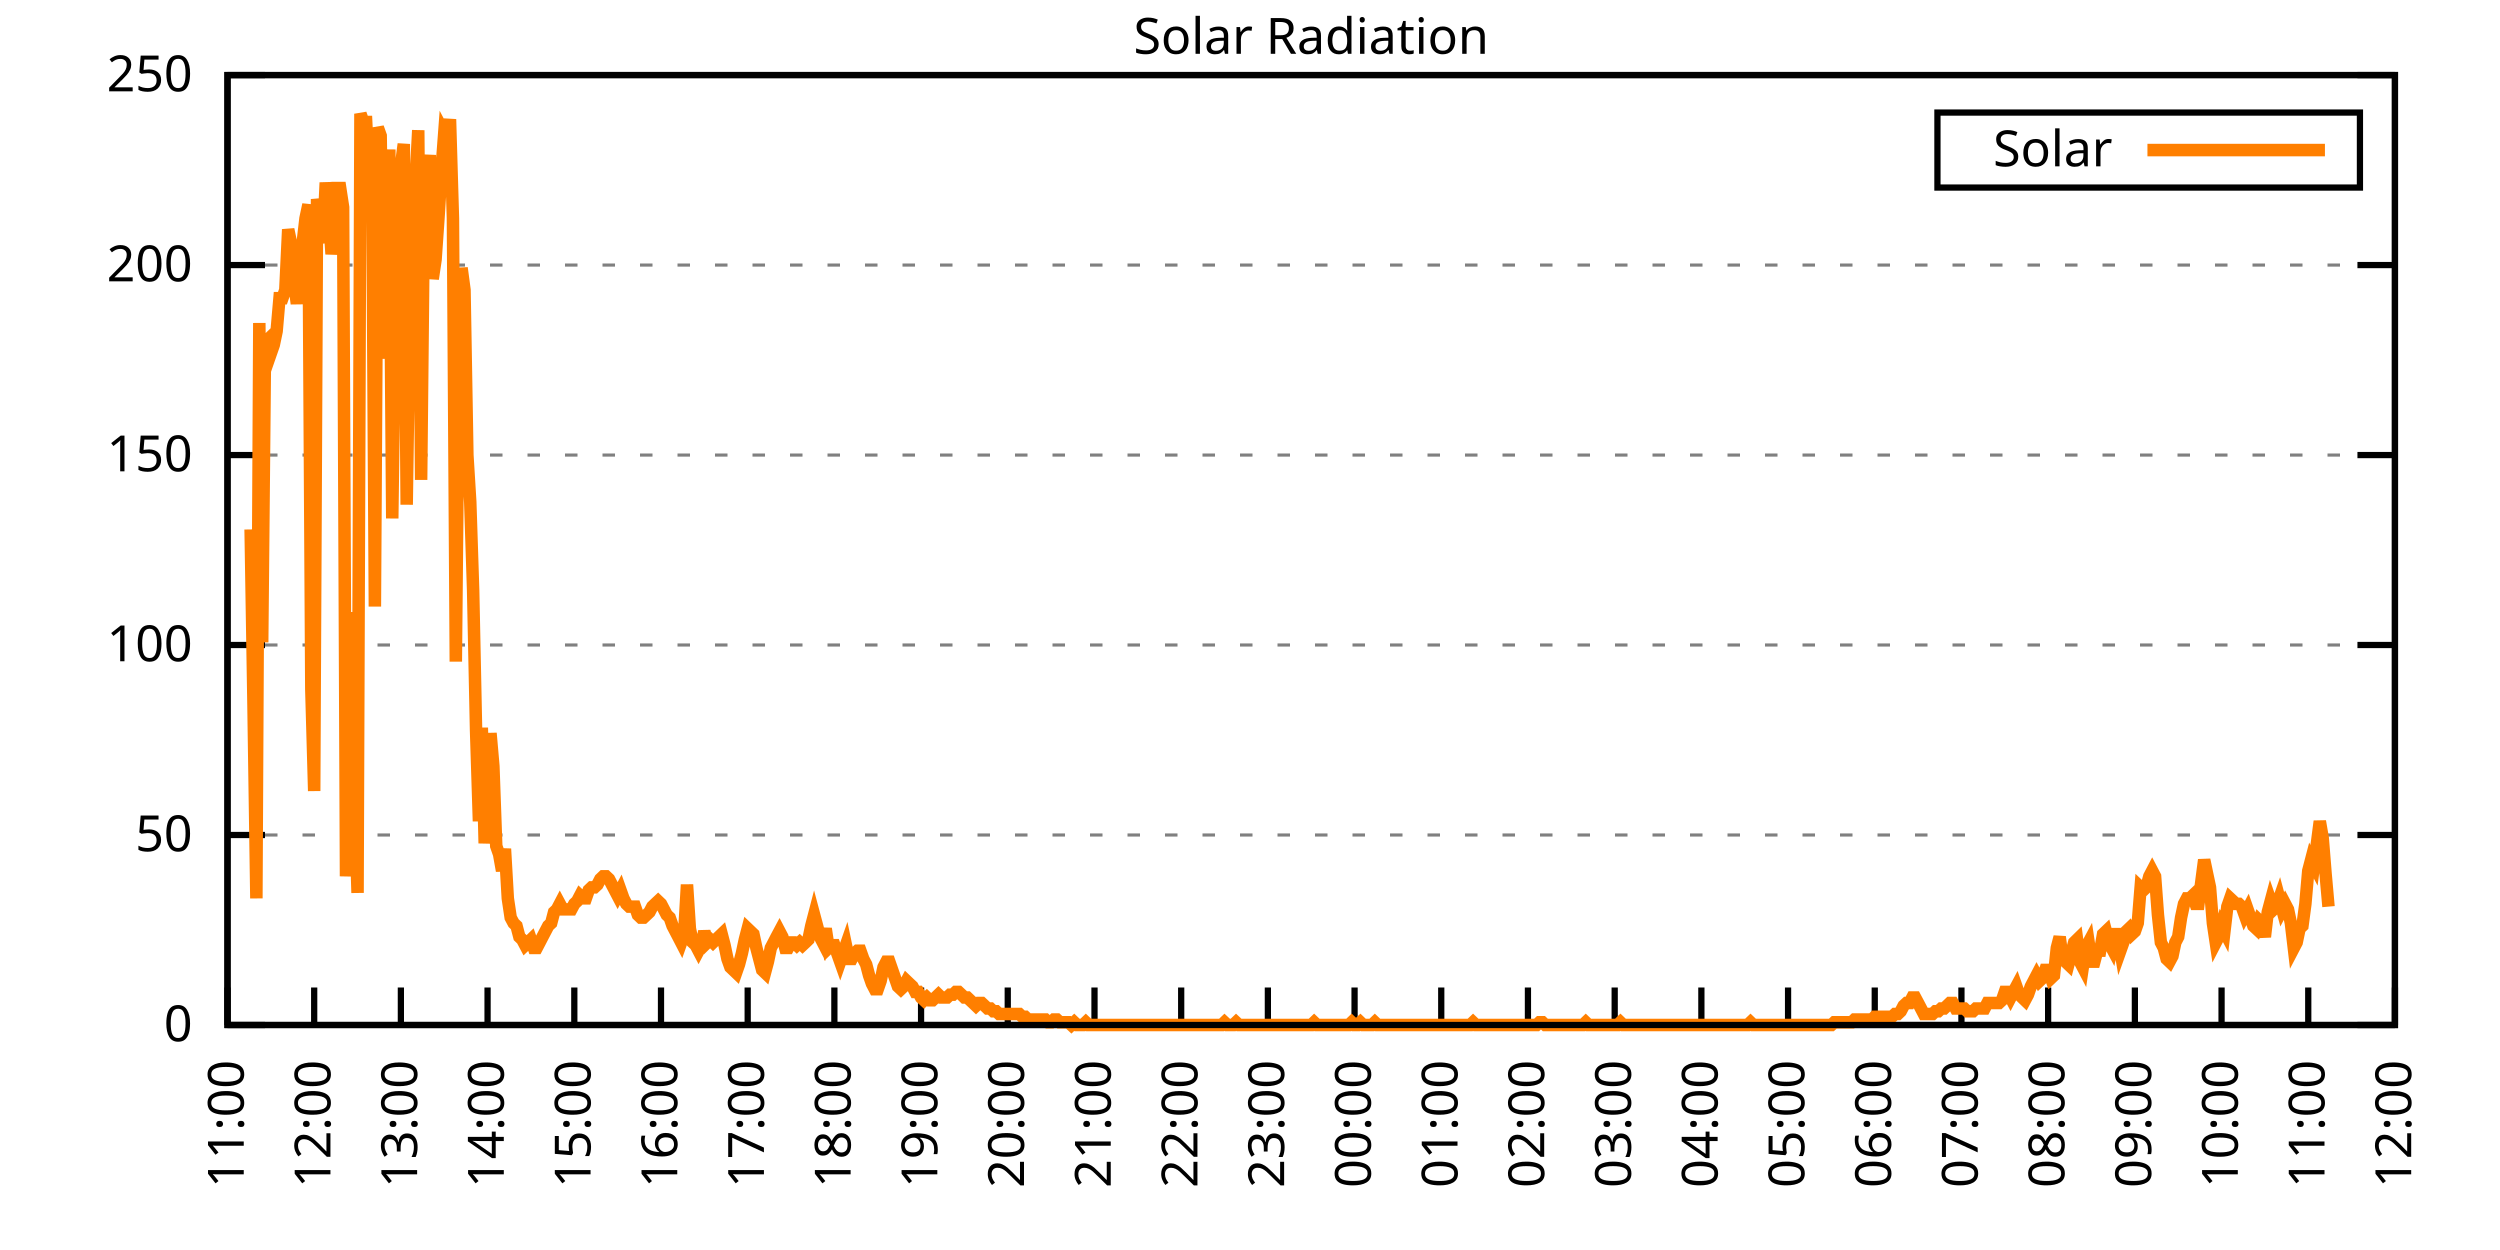
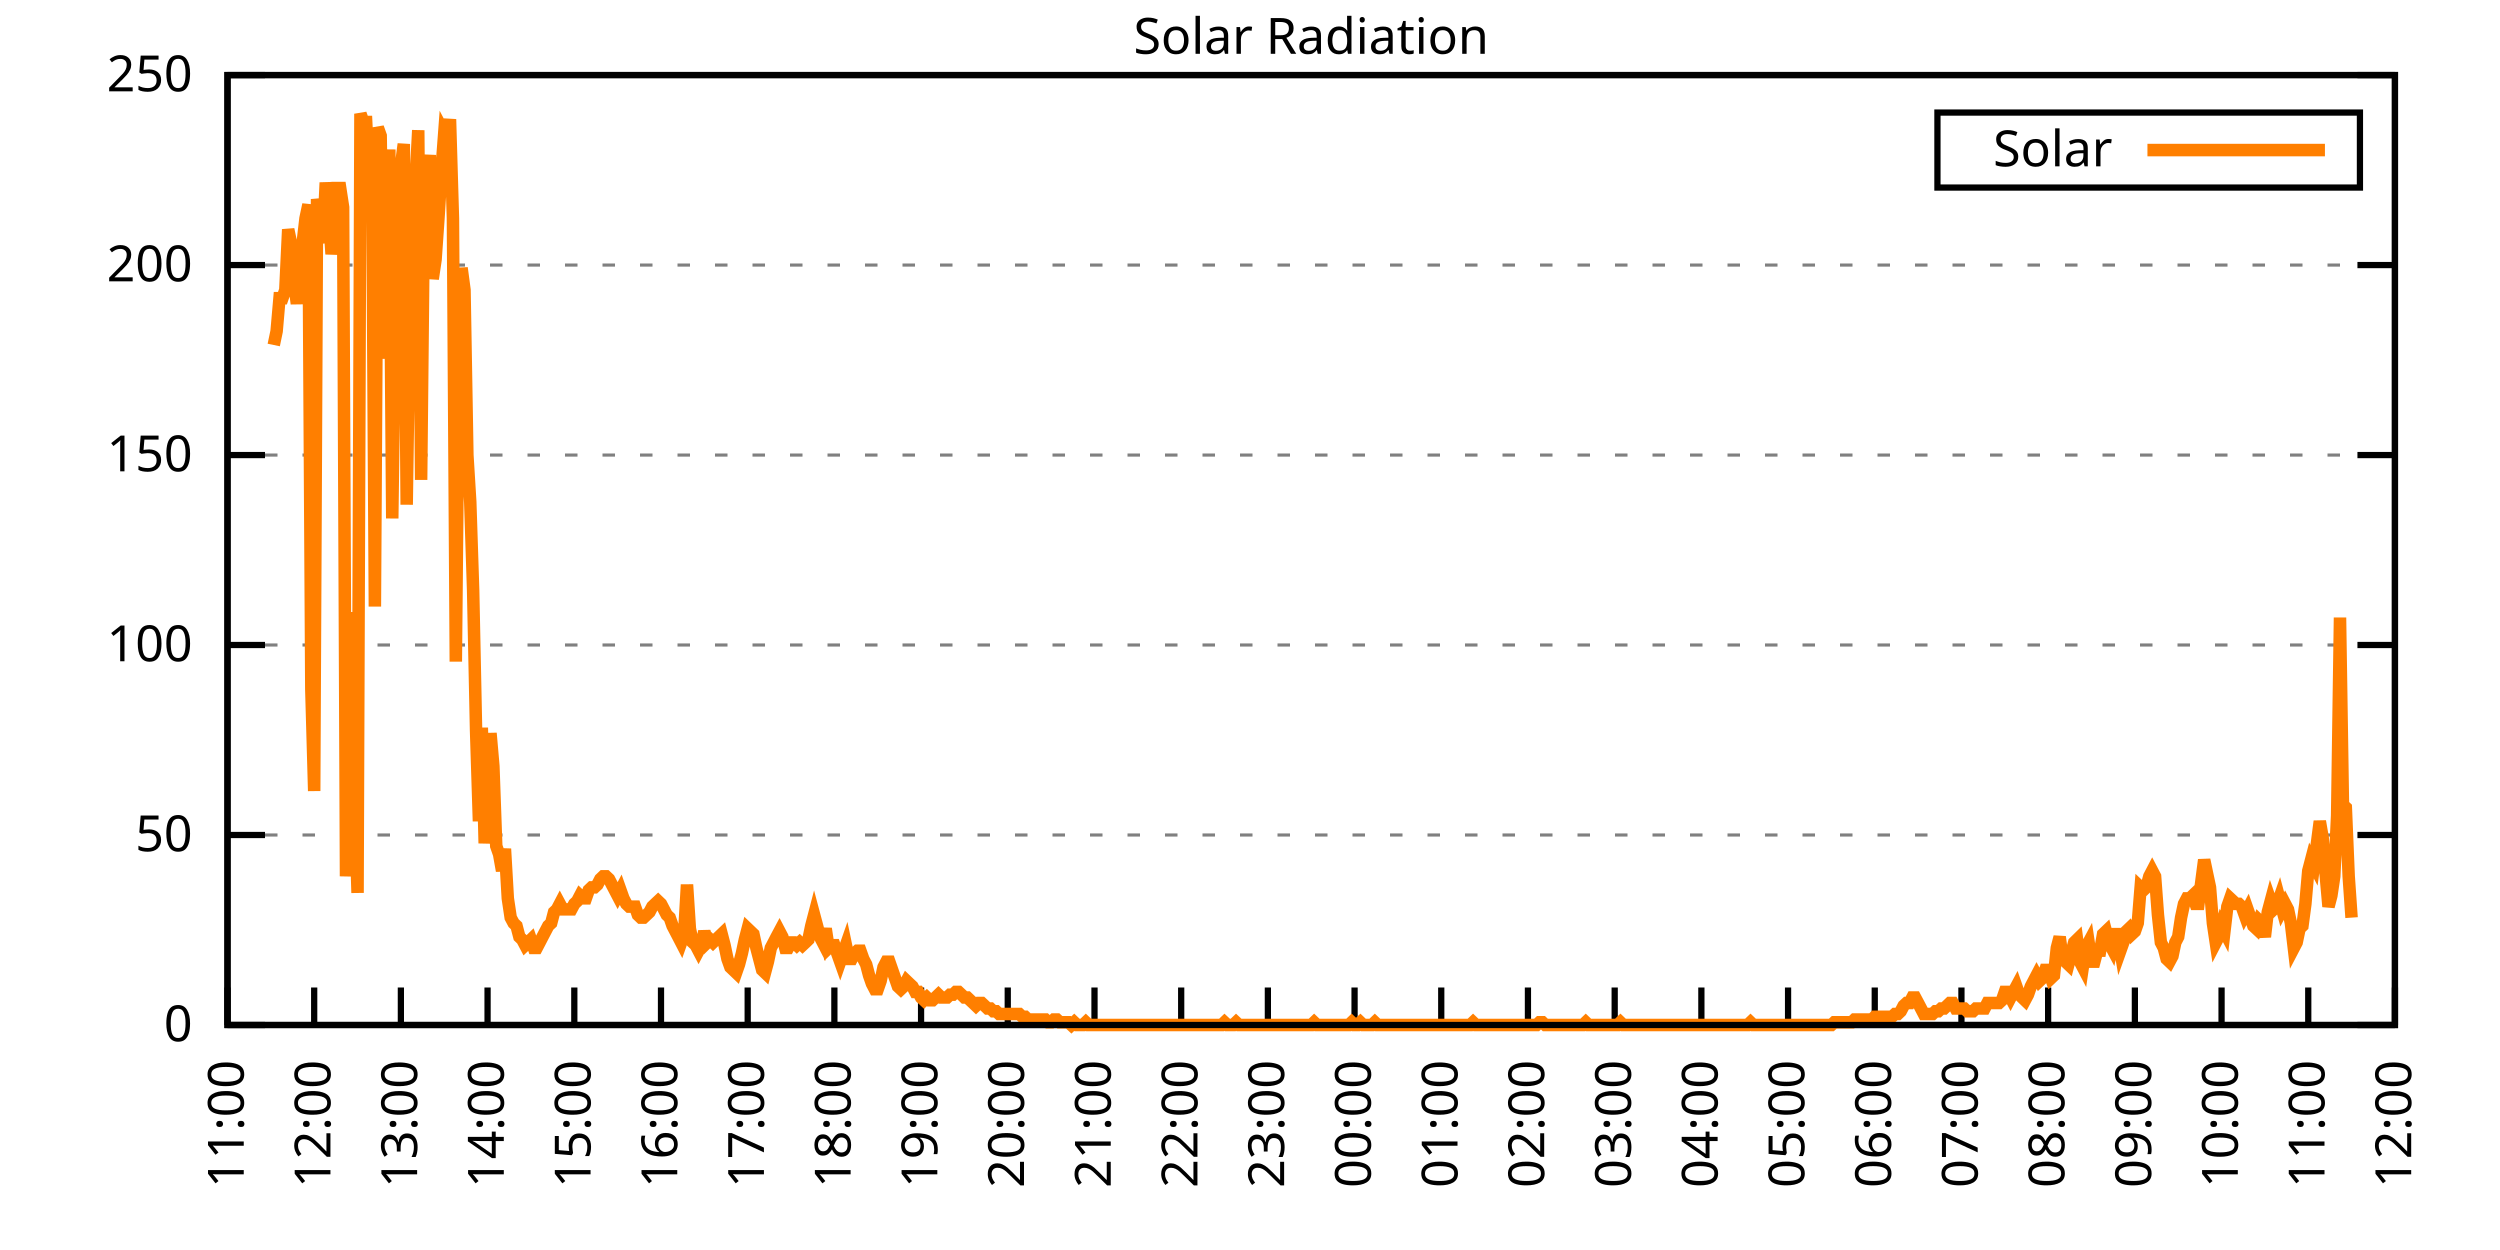
<svg xmlns="http://www.w3.org/2000/svg" xmlns:xlink="http://www.w3.org/1999/xlink" width="400" height="200" viewBox="0 0 400 200">
  <g id="gnuplot_canvas">
    <rect x="0" y="0" width="400" height="200" fill="none" />
    <defs>
      <circle id="gpDot" r="0.5" stroke-width="0.5" stroke="currentColor" />
      <path id="gpPt0" stroke-width="0.333" stroke="currentColor" d="M-1,0 h2 M0,-1 v2" />
      <path id="gpPt1" stroke-width="0.333" stroke="currentColor" d="M-1,-1 L1,1 M1,-1 L-1,1" />
      <path id="gpPt2" stroke-width="0.333" stroke="currentColor" d="M-1,0 L1,0 M0,-1 L0,1 M-1,-1 L1,1 M-1,1 L1,-1" />
      <rect id="gpPt3" stroke-width="0.333" stroke="currentColor" x="-1" y="-1" width="2" height="2" />
      <rect id="gpPt4" stroke-width="0.333" stroke="currentColor" fill="currentColor" x="-1" y="-1" width="2" height="2" />
      <circle id="gpPt5" stroke-width="0.333" stroke="currentColor" cx="0" cy="0" r="1" />
      <use xlink:href="#gpPt5" id="gpPt6" fill="currentColor" stroke="none" />
      <path id="gpPt7" stroke-width="0.333" stroke="currentColor" d="M0,-1.33 L-1.33,0.67 L1.33,0.67 z" />
      <use xlink:href="#gpPt7" id="gpPt8" fill="currentColor" stroke="none" />
      <use xlink:href="#gpPt7" id="gpPt9" stroke="currentColor" transform="rotate(180)" />
      <use xlink:href="#gpPt9" id="gpPt10" fill="currentColor" stroke="none" />
      <use xlink:href="#gpPt3" id="gpPt11" stroke="currentColor" transform="rotate(45)" />
      <use xlink:href="#gpPt11" id="gpPt12" fill="currentColor" stroke="none" />
      <path id="gpPt13" stroke-width="0.333" stroke="currentColor" d="M0,1.330 L1.265,0.411 L0.782,-1.067 L-0.782,-1.076 L-1.265,0.411 z" />
      <use xlink:href="#gpPt13" id="gpPt14" fill="currentColor" stroke="none" />
      <filter id="textbox" filterUnits="objectBoundingBox" x="0" y="0" height="1" width="1">
        <feFlood flood-color="white" flood-opacity="1" result="bgnd" />
        <feComposite in="SourceGraphic" in2="bgnd" operator="atop" />
      </filter>
      <filter id="greybox" filterUnits="objectBoundingBox" x="0" y="0" height="1" width="1">
        <feFlood flood-color="lightgrey" flood-opacity="1" result="grey" />
        <feComposite in="SourceGraphic" in2="grey" operator="atop" />
      </filter>
    </defs>
    <g fill="none" color="white" stroke="currentColor" stroke-width="1.00" stroke-linecap="butt" stroke-linejoin="miter">
</g>
    <g fill="none" color="black" stroke="currentColor" stroke-width="1.00" stroke-linecap="butt" stroke-linejoin="miter">
      <g stroke="none" shape-rendering="crispEdges">
        <polygon fill="rgb(255, 255, 255)" points="36.40,164.00 383.18,164.00 383.18,12.02 36.40,12.02 " />
      </g>
    </g>
    <g fill="none" color="black" stroke="currentColor" stroke-width="1.00" stroke-linecap="butt" stroke-linejoin="miter">
</g>
    <g fill="none" color="black" stroke="black" stroke-width="0.50" stroke-linecap="butt" stroke-linejoin="miter">
</g>
    <g fill="none" color="gray" stroke="currentColor" stroke-width="0.50" stroke-linecap="butt" stroke-linejoin="miter">
      <path stroke="gray" stroke-dasharray="2,4" class="gridline" d="M36.40,164.00 L383.19,164.00  " />
    </g>
    <g fill="none" color="gray" stroke="gray" stroke-width="1.00" stroke-linecap="butt" stroke-linejoin="miter">
</g>
    <g fill="none" color="black" stroke="currentColor" stroke-width="1.00" stroke-linecap="butt" stroke-linejoin="miter">
      <path stroke="black" d="M36.40,164.00 L42.40,164.00 M383.19,164.00 L377.19,164.00  " />
      <g transform="translate(30.80,166.60)" stroke="none" fill="black" font-family="Sans" font-size="8.00" text-anchor="end">
        <text>
          <tspan font-family="Sans"> 0</tspan>
        </text>
      </g>
    </g>
    <g fill="none" color="black" stroke="currentColor" stroke-width="1.00" stroke-linecap="butt" stroke-linejoin="miter">
</g>
    <g fill="none" color="black" stroke="black" stroke-width="0.50" stroke-linecap="butt" stroke-linejoin="miter">
</g>
    <g fill="none" color="gray" stroke="currentColor" stroke-width="0.50" stroke-linecap="butt" stroke-linejoin="miter">
      <path stroke="gray" stroke-dasharray="2,4" class="gridline" d="M36.40,133.60 L383.19,133.60  " />
    </g>
    <g fill="none" color="gray" stroke="gray" stroke-width="1.00" stroke-linecap="butt" stroke-linejoin="miter">
</g>
    <g fill="none" color="black" stroke="currentColor" stroke-width="1.00" stroke-linecap="butt" stroke-linejoin="miter">
      <path stroke="black" d="M36.40,133.60 L42.40,133.60 M383.19,133.60 L377.19,133.60  " />
      <g transform="translate(30.80,136.20)" stroke="none" fill="black" font-family="Sans" font-size="8.00" text-anchor="end">
        <text>
          <tspan font-family="Sans"> 50</tspan>
        </text>
      </g>
    </g>
    <g fill="none" color="black" stroke="currentColor" stroke-width="1.00" stroke-linecap="butt" stroke-linejoin="miter">
</g>
    <g fill="none" color="black" stroke="black" stroke-width="0.50" stroke-linecap="butt" stroke-linejoin="miter">
</g>
    <g fill="none" color="gray" stroke="currentColor" stroke-width="0.50" stroke-linecap="butt" stroke-linejoin="miter">
      <path stroke="gray" stroke-dasharray="2,4" class="gridline" d="M36.40,103.20 L383.19,103.20  " />
    </g>
    <g fill="none" color="gray" stroke="gray" stroke-width="1.00" stroke-linecap="butt" stroke-linejoin="miter">
</g>
    <g fill="none" color="black" stroke="currentColor" stroke-width="1.00" stroke-linecap="butt" stroke-linejoin="miter">
      <path stroke="black" d="M36.40,103.20 L42.40,103.20 M383.19,103.20 L377.19,103.20  " />
      <g transform="translate(30.80,105.80)" stroke="none" fill="black" font-family="Sans" font-size="8.00" text-anchor="end">
        <text>
          <tspan font-family="Sans"> 100</tspan>
        </text>
      </g>
    </g>
    <g fill="none" color="black" stroke="currentColor" stroke-width="1.00" stroke-linecap="butt" stroke-linejoin="miter">
</g>
    <g fill="none" color="black" stroke="black" stroke-width="0.50" stroke-linecap="butt" stroke-linejoin="miter">
</g>
    <g fill="none" color="gray" stroke="currentColor" stroke-width="0.50" stroke-linecap="butt" stroke-linejoin="miter">
      <path stroke="gray" stroke-dasharray="2,4" class="gridline" d="M36.40,72.81 L383.19,72.81  " />
    </g>
    <g fill="none" color="gray" stroke="gray" stroke-width="1.00" stroke-linecap="butt" stroke-linejoin="miter">
</g>
    <g fill="none" color="black" stroke="currentColor" stroke-width="1.00" stroke-linecap="butt" stroke-linejoin="miter">
      <path stroke="black" d="M36.40,72.81 L42.40,72.81 M383.19,72.81 L377.19,72.81  " />
      <g transform="translate(30.80,75.41)" stroke="none" fill="black" font-family="Sans" font-size="8.00" text-anchor="end">
        <text>
          <tspan font-family="Sans"> 150</tspan>
        </text>
      </g>
    </g>
    <g fill="none" color="black" stroke="currentColor" stroke-width="1.00" stroke-linecap="butt" stroke-linejoin="miter">
</g>
    <g fill="none" color="black" stroke="black" stroke-width="0.50" stroke-linecap="butt" stroke-linejoin="miter">
</g>
    <g fill="none" color="gray" stroke="currentColor" stroke-width="0.50" stroke-linecap="butt" stroke-linejoin="miter">
      <path stroke="gray" stroke-dasharray="2,4" class="gridline" d="M36.40,42.41 L383.19,42.41  " />
    </g>
    <g fill="none" color="gray" stroke="gray" stroke-width="1.00" stroke-linecap="butt" stroke-linejoin="miter">
</g>
    <g fill="none" color="black" stroke="currentColor" stroke-width="1.00" stroke-linecap="butt" stroke-linejoin="miter">
      <path stroke="black" d="M36.40,42.41 L42.40,42.41 M383.19,42.41 L377.19,42.41  " />
      <g transform="translate(30.80,45.01)" stroke="none" fill="black" font-family="Sans" font-size="8.00" text-anchor="end">
        <text>
          <tspan font-family="Sans"> 200</tspan>
        </text>
      </g>
    </g>
    <g fill="none" color="black" stroke="currentColor" stroke-width="1.00" stroke-linecap="butt" stroke-linejoin="miter">
</g>
    <g fill="none" color="black" stroke="black" stroke-width="0.50" stroke-linecap="butt" stroke-linejoin="miter">
</g>
    <g fill="none" color="gray" stroke="currentColor" stroke-width="0.50" stroke-linecap="butt" stroke-linejoin="miter">
      <path stroke="gray" stroke-dasharray="2,4" class="gridline" d="M36.40,12.01 L383.19,12.01  " />
    </g>
    <g fill="none" color="gray" stroke="gray" stroke-width="1.00" stroke-linecap="butt" stroke-linejoin="miter">
</g>
    <g fill="none" color="black" stroke="currentColor" stroke-width="1.00" stroke-linecap="butt" stroke-linejoin="miter">
      <path stroke="black" d="M36.40,12.01 L42.40,12.01 M383.19,12.01 L377.19,12.01  " />
      <g transform="translate(30.80,14.61)" stroke="none" fill="black" font-family="Sans" font-size="8.00" text-anchor="end">
        <text>
          <tspan font-family="Sans"> 250</tspan>
        </text>
      </g>
    </g>
    <g fill="none" color="black" stroke="currentColor" stroke-width="1.00" stroke-linecap="butt" stroke-linejoin="miter">
      <path stroke="black" d="M36.40,164.00 L36.40,158.00  " />
      <g transform="translate(39.00,169.60) rotate(270.00)" stroke="none" fill="black" font-family="Sans" font-size="8.00" text-anchor="end">
        <text>
          <tspan font-family="Sans">11:00</tspan>
        </text>
      </g>
    </g>
    <g fill="none" color="black" stroke="currentColor" stroke-width="1.00" stroke-linecap="butt" stroke-linejoin="miter">
      <path stroke="black" d="M50.27,164.00 L50.27,158.00  " />
      <g transform="translate(52.87,169.60) rotate(270.00)" stroke="none" fill="black" font-family="Sans" font-size="8.00" text-anchor="end">
        <text>
          <tspan font-family="Sans">12:00</tspan>
        </text>
      </g>
    </g>
    <g fill="none" color="black" stroke="currentColor" stroke-width="1.00" stroke-linecap="butt" stroke-linejoin="miter">
      <path stroke="black" d="M64.14,164.00 L64.14,158.00  " />
      <g transform="translate(66.74,169.60) rotate(270.00)" stroke="none" fill="black" font-family="Sans" font-size="8.00" text-anchor="end">
        <text>
          <tspan font-family="Sans">13:00</tspan>
        </text>
      </g>
    </g>
    <g fill="none" color="black" stroke="currentColor" stroke-width="1.00" stroke-linecap="butt" stroke-linejoin="miter">
      <path stroke="black" d="M78.01,164.00 L78.01,158.00  " />
      <g transform="translate(80.61,169.60) rotate(270.00)" stroke="none" fill="black" font-family="Sans" font-size="8.00" text-anchor="end">
        <text>
          <tspan font-family="Sans">14:00</tspan>
        </text>
      </g>
    </g>
    <g fill="none" color="black" stroke="currentColor" stroke-width="1.00" stroke-linecap="butt" stroke-linejoin="miter">
      <path stroke="black" d="M91.89,164.00 L91.89,158.00  " />
      <g transform="translate(94.49,169.60) rotate(270.00)" stroke="none" fill="black" font-family="Sans" font-size="8.00" text-anchor="end">
        <text>
          <tspan font-family="Sans">15:00</tspan>
        </text>
      </g>
    </g>
    <g fill="none" color="black" stroke="currentColor" stroke-width="1.00" stroke-linecap="butt" stroke-linejoin="miter">
      <path stroke="black" d="M105.76,164.00 L105.76,158.00  " />
      <g transform="translate(108.36,169.60) rotate(270.00)" stroke="none" fill="black" font-family="Sans" font-size="8.00" text-anchor="end">
        <text>
          <tspan font-family="Sans">16:00</tspan>
        </text>
      </g>
    </g>
    <g fill="none" color="black" stroke="currentColor" stroke-width="1.00" stroke-linecap="butt" stroke-linejoin="miter">
      <path stroke="black" d="M119.63,164.00 L119.63,158.00  " />
      <g transform="translate(122.23,169.60) rotate(270.00)" stroke="none" fill="black" font-family="Sans" font-size="8.00" text-anchor="end">
        <text>
          <tspan font-family="Sans">17:00</tspan>
        </text>
      </g>
    </g>
    <g fill="none" color="black" stroke="currentColor" stroke-width="1.00" stroke-linecap="butt" stroke-linejoin="miter">
      <path stroke="black" d="M133.50,164.00 L133.50,158.00  " />
      <g transform="translate(136.10,169.60) rotate(270.00)" stroke="none" fill="black" font-family="Sans" font-size="8.00" text-anchor="end">
        <text>
          <tspan font-family="Sans">18:00</tspan>
        </text>
      </g>
    </g>
    <g fill="none" color="black" stroke="currentColor" stroke-width="1.00" stroke-linecap="butt" stroke-linejoin="miter">
      <path stroke="black" d="M147.37,164.00 L147.37,158.00  " />
      <g transform="translate(149.97,169.60) rotate(270.00)" stroke="none" fill="black" font-family="Sans" font-size="8.00" text-anchor="end">
        <text>
          <tspan font-family="Sans">19:00</tspan>
        </text>
      </g>
    </g>
    <g fill="none" color="black" stroke="currentColor" stroke-width="1.00" stroke-linecap="butt" stroke-linejoin="miter">
      <path stroke="black" d="M161.24,164.00 L161.24,158.00  " />
      <g transform="translate(163.84,169.60) rotate(270.00)" stroke="none" fill="black" font-family="Sans" font-size="8.00" text-anchor="end">
        <text>
          <tspan font-family="Sans">20:00</tspan>
        </text>
      </g>
    </g>
    <g fill="none" color="black" stroke="currentColor" stroke-width="1.00" stroke-linecap="butt" stroke-linejoin="miter">
      <path stroke="black" d="M175.12,164.00 L175.12,158.00  " />
      <g transform="translate(177.72,169.60) rotate(270.00)" stroke="none" fill="black" font-family="Sans" font-size="8.00" text-anchor="end">
        <text>
          <tspan font-family="Sans">21:00</tspan>
        </text>
      </g>
    </g>
    <g fill="none" color="black" stroke="currentColor" stroke-width="1.00" stroke-linecap="butt" stroke-linejoin="miter">
      <path stroke="black" d="M188.99,164.00 L188.99,158.00  " />
      <g transform="translate(191.59,169.60) rotate(270.00)" stroke="none" fill="black" font-family="Sans" font-size="8.00" text-anchor="end">
        <text>
          <tspan font-family="Sans">22:00</tspan>
        </text>
      </g>
    </g>
    <g fill="none" color="black" stroke="currentColor" stroke-width="1.00" stroke-linecap="butt" stroke-linejoin="miter">
      <path stroke="black" d="M202.86,164.00 L202.86,158.00  " />
      <g transform="translate(205.46,169.60) rotate(270.00)" stroke="none" fill="black" font-family="Sans" font-size="8.00" text-anchor="end">
        <text>
          <tspan font-family="Sans">23:00</tspan>
        </text>
      </g>
    </g>
    <g fill="none" color="black" stroke="currentColor" stroke-width="1.00" stroke-linecap="butt" stroke-linejoin="miter">
      <path stroke="black" d="M216.73,164.00 L216.73,158.00  " />
      <g transform="translate(219.33,169.60) rotate(270.00)" stroke="none" fill="black" font-family="Sans" font-size="8.00" text-anchor="end">
        <text>
          <tspan font-family="Sans">00:00</tspan>
        </text>
      </g>
    </g>
    <g fill="none" color="black" stroke="currentColor" stroke-width="1.00" stroke-linecap="butt" stroke-linejoin="miter">
      <path stroke="black" d="M230.60,164.00 L230.60,158.00  " />
      <g transform="translate(233.20,169.60) rotate(270.00)" stroke="none" fill="black" font-family="Sans" font-size="8.00" text-anchor="end">
        <text>
          <tspan font-family="Sans">01:00</tspan>
        </text>
      </g>
    </g>
    <g fill="none" color="black" stroke="currentColor" stroke-width="1.00" stroke-linecap="butt" stroke-linejoin="miter">
      <path stroke="black" d="M244.47,164.00 L244.47,158.00  " />
      <g transform="translate(247.07,169.60) rotate(270.00)" stroke="none" fill="black" font-family="Sans" font-size="8.00" text-anchor="end">
        <text>
          <tspan font-family="Sans">02:00</tspan>
        </text>
      </g>
    </g>
    <g fill="none" color="black" stroke="currentColor" stroke-width="1.00" stroke-linecap="butt" stroke-linejoin="miter">
      <path stroke="black" d="M258.35,164.00 L258.35,158.00  " />
      <g transform="translate(260.95,169.60) rotate(270.00)" stroke="none" fill="black" font-family="Sans" font-size="8.00" text-anchor="end">
        <text>
          <tspan font-family="Sans">03:00</tspan>
        </text>
      </g>
    </g>
    <g fill="none" color="black" stroke="currentColor" stroke-width="1.00" stroke-linecap="butt" stroke-linejoin="miter">
      <path stroke="black" d="M272.22,164.00 L272.22,158.00  " />
      <g transform="translate(274.82,169.60) rotate(270.00)" stroke="none" fill="black" font-family="Sans" font-size="8.00" text-anchor="end">
        <text>
          <tspan font-family="Sans">04:00</tspan>
        </text>
      </g>
    </g>
    <g fill="none" color="black" stroke="currentColor" stroke-width="1.00" stroke-linecap="butt" stroke-linejoin="miter">
      <path stroke="black" d="M286.09,164.00 L286.09,158.00  " />
      <g transform="translate(288.69,169.60) rotate(270.00)" stroke="none" fill="black" font-family="Sans" font-size="8.00" text-anchor="end">
        <text>
          <tspan font-family="Sans">05:00</tspan>
        </text>
      </g>
    </g>
    <g fill="none" color="black" stroke="currentColor" stroke-width="1.00" stroke-linecap="butt" stroke-linejoin="miter">
      <path stroke="black" d="M299.96,164.00 L299.96,158.00  " />
      <g transform="translate(302.56,169.60) rotate(270.00)" stroke="none" fill="black" font-family="Sans" font-size="8.00" text-anchor="end">
        <text>
          <tspan font-family="Sans">06:00</tspan>
        </text>
      </g>
    </g>
    <g fill="none" color="black" stroke="currentColor" stroke-width="1.00" stroke-linecap="butt" stroke-linejoin="miter">
      <path stroke="black" d="M313.83,164.00 L313.83,158.00  " />
      <g transform="translate(316.43,169.60) rotate(270.00)" stroke="none" fill="black" font-family="Sans" font-size="8.00" text-anchor="end">
        <text>
          <tspan font-family="Sans">07:00</tspan>
        </text>
      </g>
    </g>
    <g fill="none" color="black" stroke="currentColor" stroke-width="1.00" stroke-linecap="butt" stroke-linejoin="miter">
      <path stroke="black" d="M327.70,164.00 L327.70,158.00  " />
      <g transform="translate(330.30,169.60) rotate(270.00)" stroke="none" fill="black" font-family="Sans" font-size="8.00" text-anchor="end">
        <text>
          <tspan font-family="Sans">08:00</tspan>
        </text>
      </g>
    </g>
    <g fill="none" color="black" stroke="currentColor" stroke-width="1.00" stroke-linecap="butt" stroke-linejoin="miter">
      <path stroke="black" d="M341.58,164.00 L341.58,158.00  " />
      <g transform="translate(344.18,169.60) rotate(270.00)" stroke="none" fill="black" font-family="Sans" font-size="8.00" text-anchor="end">
        <text>
          <tspan font-family="Sans">09:00</tspan>
        </text>
      </g>
    </g>
    <g fill="none" color="black" stroke="currentColor" stroke-width="1.00" stroke-linecap="butt" stroke-linejoin="miter">
      <path stroke="black" d="M355.45,164.00 L355.45,158.00  " />
      <g transform="translate(358.05,169.60) rotate(270.00)" stroke="none" fill="black" font-family="Sans" font-size="8.00" text-anchor="end">
        <text>
          <tspan font-family="Sans">10:00</tspan>
        </text>
      </g>
    </g>
    <g fill="none" color="black" stroke="currentColor" stroke-width="1.00" stroke-linecap="butt" stroke-linejoin="miter">
      <path stroke="black" d="M369.32,164.00 L369.32,158.00  " />
      <g transform="translate(371.92,169.60) rotate(270.00)" stroke="none" fill="black" font-family="Sans" font-size="8.00" text-anchor="end">
        <text>
          <tspan font-family="Sans">11:00</tspan>
        </text>
      </g>
    </g>
    <g fill="none" color="black" stroke="currentColor" stroke-width="1.00" stroke-linecap="butt" stroke-linejoin="miter">
      <path stroke="black" d="M383.19,164.00 L383.19,158.00  " />
      <g transform="translate(385.79,169.60) rotate(270.00)" stroke="none" fill="black" font-family="Sans" font-size="8.00" text-anchor="end">
        <text>
          <tspan font-family="Sans">12:00</tspan>
        </text>
      </g>
    </g>
    <g fill="none" color="black" stroke="currentColor" stroke-width="1.00" stroke-linecap="butt" stroke-linejoin="miter">
</g>
    <g fill="none" color="black" stroke="currentColor" stroke-width="1.00" stroke-linecap="butt" stroke-linejoin="miter">
      <path stroke="black" d="M36.40,12.01 L36.40,164.00 L383.19,164.00 L383.19,12.01 L36.40,12.01 Z  " />
    </g>
    <g fill="none" color="black" stroke="currentColor" stroke-width="1.00" stroke-linecap="butt" stroke-linejoin="miter">
</g>
    <g fill="none" color="black" stroke="currentColor" stroke-width="1.00" stroke-linecap="butt" stroke-linejoin="miter">
      <path stroke="black" d="M309.99,30.01 L309.99,18.01 L377.59,18.01 L377.59,30.01 L309.99,30.01 Z  " />
    </g>
    <g id="Solar_Radiation_plot_1">
      <g fill="none" color="white" stroke="black" stroke-width="2.00" stroke-linecap="butt" stroke-linejoin="miter">
</g>
      <g fill="none" color="black" stroke="currentColor" stroke-width="2.00" stroke-linecap="butt" stroke-linejoin="miter">
        <g transform="translate(337.99,26.61)" stroke="none" fill="black" font-family="Sans" font-size="8.00" text-anchor="end">
          <text>
            <tspan font-family="Sans">Solar</tspan>
          </text>
        </g>
      </g>
      <g fill="none" color="black" stroke="currentColor" stroke-width="2.00" stroke-linecap="butt" stroke-linejoin="miter">
-         <path stroke="rgb(255, 127,   0)" d="M343.59,24.01 L371.99,24.01 M40.10,84.71 L40.56,112.90 L41.02,143.74 L41.49,51.68 L41.95,102.77 L42.41,54.76   L42.87,54.32 L43.34,56.52 L43.80,55.20 L44.26,53.00 L44.72,47.71 L45.19,47.71 L45.65,46.39 L46.11,36.70   L46.57,38.90 L47.03,45.07 L47.50,48.59 L47.96,44.19 L48.42,38.90 L48.88,34.94 L49.35,32.73 L49.81,110.26   L50.27,126.56 L50.73,31.85 L51.20,34.50 L51.66,38.90 L52.12,29.21 L52.58,33.61 L53.05,40.66 L53.51,37.14   L53.97,30.09 L54.43,30.09 L54.90,33.17 L55.36,140.21 L55.82,130.08 L56.28,97.93 L56.75,127.88 L57.21,142.86   L57.67,18.20 L58.13,19.52 L58.59,19.52 L59.06,29.21 L59.52,21.28 L59.98,97.05 L60.44,20.40 L60.91,21.72   L61.37,57.40 L61.83,38.90 L62.29,23.92 L62.76,82.95 L63.22,49.03 L63.68,38.02 L64.14,26.57 L64.61,23.04   L65.07,80.75 L65.53,49.03 L65.99,61.37 L66.46,29.65 L66.92,20.84 L67.38,76.78 L67.84,31.85 L68.30,29.21   L68.77,24.81 L69.23,44.63 L69.69,41.54 L70.15,34.94 L70.62,27.45 L71.08,21.28 L71.54,22.16 L72.00,19.08   L72.47,34.94 L72.93,105.86 L73.39,58.28 L73.85,42.87 L74.32,46.39 L74.78,72.82 L75.24,80.31 L75.70,94.40   L76.17,116.87 L76.63,131.40 L77.09,116.43 L77.55,134.93 L78.01,128.32 L78.48,117.31 L78.94,122.59 L79.40,135.37   L79.86,136.69 L80.33,139.33 L80.79,135.81 L81.25,143.74 L81.71,146.82 L82.18,147.70 L82.64,148.14 L83.10,149.90   L83.56,150.34 L84.03,151.23 L84.49,150.79 L84.95,150.34 L85.41,151.67 L85.88,151.67 L86.34,150.79 L86.80,149.90   L87.26,149.02 L87.72,148.14 L88.19,147.70 L88.65,145.94 L89.11,145.50 L89.57,144.62 L90.04,145.50 L90.50,145.50   L90.96,145.50 L91.42,145.50 L91.89,144.62 L92.35,144.18 L92.81,143.30 L93.27,143.74 L93.74,143.74 L94.20,142.42   L94.66,141.98 L95.12,141.98 L95.59,141.54 L96.05,140.65 L96.51,140.21 L96.97,140.21 L97.44,140.65 L97.90,141.54   L98.36,142.42 L98.82,143.30 L99.28,142.42 L99.75,143.74 L100.21,144.62 L100.67,145.06 L101.13,145.06 L101.60,145.06   L102.06,146.38 L102.52,146.82 L102.98,146.82 L103.45,146.38 L103.91,145.94 L104.37,145.06 L104.83,144.62 L105.30,144.18   L105.76,144.62 L106.22,145.50 L106.68,146.38 L107.15,146.82 L107.61,148.14 L108.07,149.02 L108.53,149.90 L108.99,150.79   L109.46,149.46 L109.92,141.54 L110.38,148.58 L110.84,150.79 L111.31,151.23 L111.77,152.11 L112.23,151.23 L112.69,149.02   L113.16,150.79 L113.62,150.34 L114.08,150.79 L114.54,150.34 L115.01,149.90 L115.47,149.46 L115.93,151.23 L116.39,153.43   L116.86,154.75 L117.32,155.19 L117.78,155.63 L118.24,154.31 L118.70,152.55 L119.17,150.34 L119.63,148.58 L120.09,149.02   L120.55,149.46 L121.02,151.67 L121.48,153.43 L121.94,155.19 L122.40,155.63 L122.87,153.87 L123.33,151.67 L123.79,150.79   L124.25,149.90 L124.72,149.02 L125.18,149.90 L125.64,151.67 L126.10,151.67 L126.57,150.79 L127.03,150.79 L127.49,151.23   L127.95,150.79 L128.41,151.23 L128.88,150.79 L129.34,150.34 L129.80,148.14 L130.26,146.38 L130.73,148.14 L131.19,149.90   L131.65,150.79 L132.11,148.58 L132.58,151.67 L133.04,151.23 L133.50,151.23 L133.96,152.55 L134.43,153.87 L134.89,152.55   L135.35,151.23 L135.81,153.43 L136.28,153.43 L136.74,152.55 L137.20,152.11 L137.66,152.11 L138.13,153.43 L138.59,154.31   L139.05,156.07 L139.51,157.39 L139.97,158.27 L140.44,158.27 L140.90,156.95 L141.36,154.75 L141.82,153.87 L142.29,153.87   L142.75,155.19 L143.21,156.51 L143.67,157.83 L144.14,158.27 L144.60,157.83 L145.06,156.95 L145.52,157.39 L145.99,157.83   L146.45,158.71 L146.91,158.71 L147.37,159.60 L147.84,160.04 L148.30,159.60 L148.76,160.04 L149.22,160.04 L149.68,159.60   L150.15,159.15 L150.61,159.60 L151.07,159.60 L151.53,159.60 L152.00,159.15 L152.46,159.15 L152.92,158.71 L153.38,158.71   L153.85,159.15 L154.31,159.60 L154.77,159.60 L155.23,160.04 L155.70,160.48 L156.16,160.92 L156.62,160.48 L157.08,160.48   L157.55,160.92 L158.01,161.36 L158.47,161.36 L158.93,161.80 L159.39,161.80 L159.86,162.24 L160.32,162.24 L160.78,162.24   L161.24,162.24 L161.71,162.24 L162.17,162.24 L162.63,162.24 L163.09,162.24 L163.56,162.68 L164.02,162.68 L164.48,163.12   L164.94,163.12 L165.41,163.12 L165.87,163.12 L166.33,163.12 L166.79,163.12 L167.26,163.12 L167.72,163.56 L168.18,163.56   L168.64,163.12 L169.10,163.12 L169.57,163.56 L170.03,163.56 L170.49,163.56 L170.95,163.56 L171.42,164.00 L171.88,163.56   L172.34,164.00 L172.80,164.00 L173.27,164.00 L173.73,163.56 L174.19,164.00 L174.65,164.00 L175.12,164.00 L175.58,164.00   L176.04,164.00 L176.50,164.00 L176.97,164.00 L177.43,164.00 L177.89,164.00 L178.35,164.00 L178.82,164.00 L179.28,164.00   L179.74,164.00 L180.20,164.00 L180.66,164.00 L181.13,164.00 L181.59,164.00 L182.05,164.00 L182.51,164.00 L182.98,164.00   L183.44,164.00 L183.90,164.00 L184.36,164.00 L184.83,164.00 L185.29,164.00 L185.75,164.00 L186.21,164.00 L186.68,164.00   L187.14,164.00 L187.60,164.00 L188.06,164.00 L188.53,164.00 L188.99,164.00 L189.45,164.00 L189.91,164.00 L190.37,164.00   L190.84,164.00 L191.30,164.00 L191.76,164.00 L192.22,164.00 L192.69,164.00 L193.15,164.00 L193.61,164.00 L194.07,164.00   L194.54,164.00 L195.00,164.00 L195.46,164.00 L195.92,163.56 L196.39,164.00 L196.85,164.00 L197.31,164.00 L197.77,163.56   L198.24,164.00 L198.70,164.00 L199.16,164.00 L199.62,164.00 L200.08,164.00 L200.55,164.00 L201.01,164.00 L201.47,164.00   L201.93,164.00 L202.40,164.00 L202.86,164.00 L203.32,164.00 L203.78,164.00 L204.25,164.00 L204.71,164.00 L205.17,164.00   L205.63,164.00 L206.10,164.00 L206.56,164.00 L207.02,164.00 L207.48,164.00 L207.95,164.00 L208.41,164.00 L208.87,164.00   L209.33,164.00 L209.80,164.00 L210.26,163.56 L210.72,164.00 L211.18,164.00 L211.64,164.00 L212.11,164.00 L212.57,164.00   L213.03,164.00 L213.49,164.00 L213.96,164.00 L214.42,164.00 L214.88,164.00 L215.34,164.00 L215.81,164.00 L216.27,163.56   L216.73,164.00 L217.19,164.00 L217.66,163.56 L218.12,164.00 L218.58,164.00 L219.04,164.00 L219.51,164.00 L219.97,163.56   L220.43,164.00 L220.89,164.00 L221.35,164.00 L221.82,164.00 L222.28,164.00 L222.74,164.00 L223.20,164.00 L223.67,164.00   L224.13,164.00 L224.59,164.00 L225.05,164.00 L225.52,164.00 L225.98,164.00 L226.44,164.00 L226.90,164.00 L227.37,164.00   L227.83,164.00 L228.29,164.00 L228.75,164.00 L229.22,164.00 L229.68,164.00 L230.14,164.00 L230.60,164.00 L231.06,164.00   L231.53,164.00 L231.99,164.00 L232.45,164.00 L232.91,164.00 L233.38,164.00 L233.84,164.00 L234.30,164.00 L234.76,164.00   L235.23,164.00 L235.69,163.56 L236.15,164.00 L236.61,164.00 L237.08,164.00 L237.54,164.00 L238.00,164.00 L238.46,164.00   L238.93,164.00 L239.39,164.00 L239.85,164.00 L240.31,164.00 L240.77,164.00 L241.24,164.00 L241.70,164.00 L242.16,164.00   L242.62,164.00 L243.09,164.00 L243.55,164.00 L244.01,164.00 L244.47,164.00 L244.94,164.00 L245.40,164.00 L245.86,164.00   L246.32,163.56 L246.79,163.56 L247.25,164.00 L247.71,164.00 L248.17,164.00 L248.64,164.00 L249.10,164.00 L249.56,164.00   L250.02,164.00 L250.49,164.00 L250.95,164.00 L251.41,164.00 L251.87,164.00 L252.33,164.00 L252.80,164.00 L253.26,164.00   L253.72,163.56 L254.18,164.00 L254.65,164.00 L255.11,164.00 L255.57,164.00 L256.03,164.00 L256.50,164.00 L256.96,164.00   L257.42,164.00 L257.88,164.00 L258.35,164.00 L258.81,164.00 L259.27,163.56 L259.73,164.00 L260.20,164.00 L260.66,164.00   L261.12,164.00 L261.58,164.00 L262.04,164.00 L262.51,164.00 L262.97,164.00 L263.43,164.00 L263.89,164.00 L264.36,164.00   L264.82,164.00 L265.28,164.00 L265.74,164.00 L266.21,164.00 L266.67,164.00 L267.13,164.00 L267.59,164.00 L268.06,164.00   L268.52,164.00 L268.98,164.00 L269.44,164.00 L269.91,164.00 L270.37,164.00 L270.83,164.00 L271.29,164.00 L271.75,164.00   L272.22,164.00 L272.68,164.00 L273.14,164.00 L273.60,164.00 L274.07,164.00 L274.53,164.00 L274.99,164.00 L275.45,164.00   L275.92,164.00 L276.38,164.00 L276.84,164.00 L277.30,164.00 L277.77,164.00 L278.23,164.00 L278.69,164.00 L279.15,164.00   L279.62,164.00 L280.08,163.56 L280.54,164.00 L281.00,164.00 L281.46,164.00 L281.93,164.00 L282.39,164.00 L282.85,164.00   L283.31,164.00 L283.78,164.00 L284.24,164.00 L284.70,164.00 L285.16,164.00 L285.63,164.00 L286.09,164.00 L286.55,164.00   L287.01,164.00 L287.48,164.00 L287.94,164.00 L288.40,164.00 L288.86,164.00 L289.33,164.00 L289.79,164.00 L290.25,164.00   L290.71,164.00 L291.18,164.00 L291.64,164.00 L292.10,164.00 L292.56,164.00 L293.02,164.00 L293.49,163.56 L293.95,163.56   L294.41,163.56 L294.87,163.56 L295.34,163.56 L295.80,163.56 L296.26,163.56 L296.72,163.12 L297.19,163.12 L297.65,163.12   L298.11,163.12 L298.57,163.12 L299.04,163.12 L299.50,163.12 L299.96,162.68 L300.42,162.68 L300.89,162.68 L301.35,162.68   L301.81,162.68 L302.27,162.68 L302.73,162.68 L303.20,162.24 L303.66,162.24 L304.12,161.80 L304.58,160.92 L305.05,160.48   L305.51,160.48 L305.97,159.60 L306.43,159.60 L306.90,160.48 L307.36,161.36 L307.82,162.24 L308.28,162.24 L308.75,162.24   L309.21,162.24 L309.67,161.80 L310.13,161.80 L310.60,161.36 L311.06,161.36 L311.52,160.92 L311.98,160.48 L312.44,160.48   L312.91,161.36 L313.37,161.36 L313.83,161.36 L314.29,161.36 L314.76,161.80 L315.22,161.80 L315.68,161.80 L316.14,161.36   L316.61,161.36 L317.07,161.36 L317.53,161.36 L317.99,160.48 L318.46,160.48 L318.92,160.48 L319.38,160.48 L319.84,160.48   L320.31,160.04 L320.77,158.71 L321.23,158.71 L321.69,159.60 L322.15,158.71 L322.62,157.83 L323.08,159.15 L323.54,159.60   L324.00,160.04 L324.47,159.15 L324.93,157.83 L325.39,156.95 L325.85,156.07 L326.32,156.95 L326.78,156.51 L327.24,155.19   L327.70,155.19 L328.17,156.51 L328.63,156.07 L329.09,151.67 L329.55,149.90 L330.02,153.43 L330.48,153.87 L330.94,154.31   L331.40,152.55 L331.87,150.79 L332.33,150.34 L332.79,153.87 L333.25,154.75 L333.71,151.67 L334.18,150.79 L334.64,153.87   L335.10,153.87 L335.56,152.11 L336.03,152.11 L336.49,149.46 L336.95,149.02 L337.41,150.79 L337.88,151.67 L338.34,149.46   L338.80,149.46 L339.26,152.11 L339.73,150.79 L340.19,149.02 L340.65,148.58 L341.11,149.46 L341.58,149.02 L342.04,147.70   L342.50,141.98 L342.96,142.42 L343.42,141.98 L343.89,140.21 L344.35,139.33 L344.81,140.21 L345.27,146.38 L345.74,150.79   L346.20,151.67 L346.66,153.43 L347.12,153.87 L347.59,152.99 L348.05,150.79 L348.51,149.90 L348.97,146.82 L349.44,144.62   L349.90,143.74 L350.36,143.74 L350.82,143.30 L351.29,144.62 L351.75,144.62 L352.21,141.09 L352.67,137.57 L353.13,139.77   L353.60,141.98 L354.06,147.70 L354.52,150.79 L354.98,149.90 L355.45,148.14 L355.91,149.02 L356.37,145.06 L356.83,143.74   L357.30,144.18 L357.76,144.62 L358.22,144.62 L358.68,145.06 L359.15,146.38 L359.61,145.50 L360.07,146.82 L360.53,148.14   L361.00,148.58 L361.46,147.26 L361.92,147.70 L362.38,149.90 L362.84,145.94 L363.31,144.18 L363.77,145.50 L364.23,145.06   L364.69,143.74 L365.16,145.50 L365.62,144.62 L366.08,145.50 L366.54,147.70 L367.01,151.67 L367.47,150.79 L367.93,148.58   L368.39,148.14 L368.86,144.62 L369.32,139.33 L369.78,137.57 L370.24,138.45 L370.71,134.93 L371.17,131.40 L371.63,134.05   L372.09,139.77 L372.56,145.06  " />
+         <path stroke="rgb(255, 127,   0)" d="M343.59,24.01 L371.99,24.01 M43.80,55.20 L44.26,53.00 L44.72,47.71 L45.19,47.71 L45.65,46.39 L46.11,36.70   L46.57,38.90 L47.03,45.07 L47.50,48.59 L47.96,44.19 L48.42,38.90 L48.88,34.94 L49.35,32.73 L49.81,110.26   L50.27,126.56 L50.73,31.85 L51.20,34.50 L51.66,38.90 L52.12,29.21 L52.58,33.61 L53.05,40.66 L53.51,37.14   L53.97,30.09 L54.43,30.09 L54.90,33.17 L55.36,140.21 L55.82,130.08 L56.28,97.93 L56.75,127.88 L57.21,142.86   L57.67,18.20 L58.13,19.52 L58.59,19.52 L59.06,29.21 L59.52,21.28 L59.98,97.05 L60.44,20.40 L60.91,21.72   L61.37,57.40 L61.83,38.90 L62.29,23.92 L62.76,82.95 L63.22,49.03 L63.68,38.02 L64.14,26.57 L64.61,23.04   L65.07,80.75 L65.53,49.03 L65.99,61.37 L66.46,29.65 L66.92,20.84 L67.38,76.78 L67.84,31.85 L68.30,29.21   L68.77,24.81 L69.23,44.63 L69.69,41.54 L70.15,34.94 L70.62,27.45 L71.08,21.28 L71.54,22.16 L72.00,19.08   L72.47,34.94 L72.93,105.86 L73.39,58.28 L73.85,42.87 L74.32,46.39 L74.78,72.82 L75.24,80.31 L75.70,94.40   L76.17,116.87 L76.63,131.40 L77.09,116.43 L77.55,134.93 L78.01,128.32 L78.48,117.31 L78.94,122.59 L79.40,135.37   L79.86,136.69 L80.33,139.33 L80.79,135.81 L81.25,143.74 L81.71,146.82 L82.18,147.70 L82.64,148.14 L83.10,149.90   L83.56,150.34 L84.03,151.23 L84.49,150.79 L84.95,150.34 L85.41,151.67 L85.88,151.67 L86.34,150.79 L86.80,149.90   L87.26,149.02 L87.72,148.14 L88.19,147.70 L88.65,145.94 L89.11,145.50 L89.57,144.62 L90.04,145.50 L90.50,145.50   L90.96,145.50 L91.42,145.50 L91.89,144.62 L92.35,144.18 L92.81,143.30 L93.27,143.74 L93.74,143.74 L94.20,142.42   L94.66,141.98 L95.12,141.98 L95.59,141.54 L96.05,140.65 L96.51,140.21 L96.97,140.21 L97.44,140.65 L97.90,141.54   L98.36,142.42 L98.82,143.30 L99.28,142.42 L99.75,143.74 L100.21,144.62 L100.67,145.06 L101.13,145.06 L101.60,145.06   L102.06,146.38 L102.52,146.82 L102.98,146.82 L103.45,146.38 L103.91,145.94 L104.37,145.06 L104.83,144.62 L105.30,144.18   L105.76,144.62 L106.22,145.50 L106.68,146.38 L107.15,146.82 L107.61,148.14 L108.07,149.02 L108.53,149.90 L108.99,150.79   L109.46,149.46 L109.92,141.54 L110.38,148.58 L110.84,150.79 L111.31,151.23 L111.77,152.11 L112.23,151.23 L112.69,149.02   L113.16,150.79 L113.62,150.34 L114.08,150.79 L114.54,150.34 L115.01,149.90 L115.47,149.46 L115.93,151.23 L116.39,153.43   L116.86,154.75 L117.32,155.19 L117.78,155.63 L118.24,154.31 L118.70,152.55 L119.17,150.34 L119.63,148.58 L120.09,149.02   L120.55,149.46 L121.02,151.67 L121.48,153.43 L121.94,155.19 L122.40,155.63 L122.87,153.87 L123.33,151.67 L123.79,150.79   L124.25,149.90 L124.72,149.02 L125.18,149.90 L125.64,151.67 L126.10,151.67 L126.57,150.79 L127.03,150.79 L127.49,151.23   L127.95,150.79 L128.41,151.23 L128.88,150.79 L129.34,150.34 L129.80,148.14 L130.26,146.38 L130.73,148.14 L131.19,149.90   L131.65,150.79 L132.11,148.58 L132.58,151.67 L133.04,151.23 L133.50,151.23 L133.96,152.55 L134.43,153.87 L134.89,152.55   L135.35,151.23 L135.81,153.43 L136.28,153.43 L136.74,152.55 L137.20,152.11 L137.66,152.11 L138.13,153.43 L138.59,154.31   L139.05,156.07 L139.51,157.39 L139.97,158.27 L140.44,158.27 L140.90,156.95 L141.36,154.75 L141.82,153.87 L142.29,153.87   L142.75,155.19 L143.21,156.51 L143.67,157.83 L144.14,158.27 L144.60,157.83 L145.06,156.95 L145.52,157.39 L145.99,157.83   L146.45,158.71 L146.91,158.71 L147.37,159.60 L147.84,160.04 L148.30,159.60 L148.76,160.04 L149.22,160.04 L149.68,159.60   L150.15,159.15 L150.61,159.60 L151.07,159.60 L151.53,159.60 L152.00,159.15 L152.46,159.15 L152.92,158.71 L153.38,158.71   L153.85,159.15 L154.31,159.60 L154.77,159.60 L155.23,160.04 L155.70,160.48 L156.16,160.92 L156.62,160.48 L157.08,160.48   L157.55,160.92 L158.01,161.36 L158.47,161.36 L158.93,161.80 L159.39,161.80 L159.86,162.24 L160.32,162.24 L160.78,162.24   L161.24,162.24 L161.71,162.24 L162.17,162.24 L162.63,162.24 L163.09,162.24 L163.56,162.68 L164.02,162.68 L164.48,163.12   L164.94,163.12 L165.41,163.12 L165.87,163.12 L166.33,163.12 L166.79,163.12 L167.26,163.12 L167.72,163.56 L168.18,163.56   L168.64,163.12 L169.10,163.12 L169.57,163.56 L170.03,163.56 L170.49,163.56 L170.95,163.56 L171.42,164.00 L171.88,163.56   L172.34,164.00 L172.80,164.00 L173.27,164.00 L173.73,163.56 L174.19,164.00 L174.65,164.00 L175.12,164.00 L175.58,164.00   L176.04,164.00 L176.50,164.00 L176.97,164.00 L177.43,164.00 L177.89,164.00 L178.35,164.00 L178.82,164.00 L179.28,164.00   L179.74,164.00 L180.20,164.00 L180.66,164.00 L181.13,164.00 L181.59,164.00 L182.05,164.00 L182.51,164.00 L182.98,164.00   L183.44,164.00 L183.90,164.00 L184.36,164.00 L184.83,164.00 L185.29,164.00 L185.75,164.00 L186.21,164.00 L186.68,164.00   L187.14,164.00 L187.60,164.00 L188.06,164.00 L188.53,164.00 L188.99,164.00 L189.45,164.00 L189.91,164.00 L190.37,164.00   L190.84,164.00 L191.30,164.00 L191.76,164.00 L192.22,164.00 L192.69,164.00 L193.15,164.00 L193.61,164.00 L194.07,164.00   L194.54,164.00 L195.00,164.00 L195.46,164.00 L195.92,163.56 L196.39,164.00 L196.85,164.00 L197.31,164.00 L197.77,163.56   L198.24,164.00 L198.70,164.00 L199.16,164.00 L199.62,164.00 L200.08,164.00 L200.55,164.00 L201.01,164.00 L201.47,164.00   L201.93,164.00 L202.40,164.00 L202.86,164.00 L203.32,164.00 L203.78,164.00 L204.25,164.00 L204.71,164.00 L205.17,164.00   L205.63,164.00 L206.10,164.00 L206.56,164.00 L207.02,164.00 L207.48,164.00 L207.95,164.00 L208.41,164.00 L208.87,164.00   L209.33,164.00 L209.80,164.00 L210.26,163.56 L210.72,164.00 L211.18,164.00 L211.64,164.00 L212.11,164.00 L212.57,164.00   L213.03,164.00 L213.49,164.00 L213.96,164.00 L214.42,164.00 L214.88,164.00 L215.34,164.00 L215.81,164.00 L216.27,163.56   L216.73,164.00 L217.19,164.00 L217.66,163.56 L218.12,164.00 L218.58,164.00 L219.04,164.00 L219.51,164.00 L219.97,163.56   L220.43,164.00 L220.89,164.00 L221.35,164.00 L221.82,164.00 L222.28,164.00 L222.74,164.00 L223.20,164.00 L223.67,164.00   L224.13,164.00 L224.59,164.00 L225.05,164.00 L225.52,164.00 L225.98,164.00 L226.44,164.00 L226.90,164.00 L227.37,164.00   L227.83,164.00 L228.29,164.00 L228.75,164.00 L229.22,164.00 L229.68,164.00 L230.14,164.00 L230.60,164.00 L231.06,164.00   L231.53,164.00 L231.99,164.00 L232.45,164.00 L232.91,164.00 L233.38,164.00 L233.84,164.00 L234.30,164.00 L234.76,164.00   L235.23,164.00 L235.69,163.56 L236.15,164.00 L236.61,164.00 L237.08,164.00 L237.54,164.00 L238.00,164.00 L238.46,164.00   L238.93,164.00 L239.39,164.00 L239.85,164.00 L240.31,164.00 L240.77,164.00 L241.24,164.00 L241.70,164.00 L242.16,164.00   L242.62,164.00 L243.09,164.00 L243.55,164.00 L244.01,164.00 L244.47,164.00 L244.94,164.00 L245.40,164.00 L245.86,164.00   L246.32,163.56 L246.79,163.56 L247.25,164.00 L247.71,164.00 L248.17,164.00 L248.64,164.00 L249.10,164.00 L249.56,164.00   L250.02,164.00 L250.49,164.00 L250.95,164.00 L251.41,164.00 L251.87,164.00 L252.33,164.00 L252.80,164.00 L253.26,164.00   L253.72,163.56 L254.18,164.00 L254.65,164.00 L255.11,164.00 L255.57,164.00 L256.03,164.00 L256.50,164.00 L256.96,164.00   L257.42,164.00 L257.88,164.00 L258.35,164.00 L258.81,164.00 L259.27,163.56 L259.73,164.00 L260.20,164.00 L260.66,164.00   L261.12,164.00 L261.58,164.00 L262.04,164.00 L262.51,164.00 L262.97,164.00 L263.43,164.00 L263.89,164.00 L264.36,164.00   L264.82,164.00 L265.28,164.00 L265.74,164.00 L266.21,164.00 L266.67,164.00 L267.13,164.00 L267.59,164.00 L268.06,164.00   L268.52,164.00 L268.98,164.00 L269.44,164.00 L269.91,164.00 L270.37,164.00 L270.83,164.00 L271.29,164.00 L271.75,164.00   L272.22,164.00 L272.68,164.00 L273.14,164.00 L273.60,164.00 L274.07,164.00 L274.53,164.00 L274.99,164.00 L275.45,164.00   L275.92,164.00 L276.38,164.00 L276.84,164.00 L277.30,164.00 L277.77,164.00 L278.23,164.00 L278.69,164.00 L279.15,164.00   L279.62,164.00 L280.08,163.56 L280.54,164.00 L281.00,164.00 L281.46,164.00 L281.93,164.00 L282.39,164.00 L282.85,164.00   L283.31,164.00 L283.78,164.00 L284.24,164.00 L284.70,164.00 L285.16,164.00 L285.63,164.00 L286.09,164.00 L286.55,164.00   L287.01,164.00 L287.48,164.00 L287.94,164.00 L288.40,164.00 L288.86,164.00 L289.33,164.00 L289.79,164.00 L290.25,164.00   L290.71,164.00 L291.18,164.00 L291.64,164.00 L292.10,164.00 L292.56,164.00 L293.02,164.00 L293.49,163.56 L293.95,163.56   L294.41,163.56 L294.87,163.56 L295.34,163.56 L295.80,163.56 L296.26,163.56 L296.72,163.12 L297.19,163.12 L297.65,163.12   L298.11,163.12 L298.57,163.12 L299.04,163.12 L299.50,163.12 L299.96,162.68 L300.42,162.68 L300.89,162.68 L301.35,162.68   L301.81,162.68 L302.27,162.68 L302.73,162.68 L303.20,162.24 L303.66,162.24 L304.12,161.80 L304.58,160.92 L305.05,160.48   L305.51,160.48 L305.97,159.60 L306.43,159.60 L306.90,160.48 L307.36,161.36 L307.82,162.24 L308.28,162.24 L308.75,162.24   L309.21,162.24 L309.67,161.80 L310.13,161.80 L310.60,161.36 L311.06,161.36 L311.52,160.92 L311.98,160.48 L312.44,160.48   L312.91,161.36 L313.37,161.36 L313.83,161.36 L314.29,161.36 L314.76,161.80 L315.22,161.80 L315.68,161.80 L316.14,161.36   L316.61,161.36 L317.07,161.36 L317.53,161.36 L317.99,160.48 L318.46,160.48 L318.92,160.48 L319.38,160.48 L319.84,160.48   L320.31,160.04 L320.77,158.71 L321.23,158.71 L321.69,159.60 L322.15,158.71 L322.62,157.83 L323.08,159.15 L323.54,159.60   L324.00,160.04 L324.47,159.15 L324.93,157.83 L325.39,156.95 L325.85,156.07 L326.32,156.95 L326.78,156.51 L327.24,155.19   L327.70,155.19 L328.17,156.51 L328.63,156.07 L329.09,151.67 L329.55,149.90 L330.02,153.43 L330.48,153.87 L330.94,154.31   L331.40,152.55 L331.87,150.79 L332.33,150.34 L332.79,153.87 L333.25,154.75 L333.71,151.67 L334.18,150.79 L334.64,153.87   L335.10,153.87 L335.56,152.11 L336.03,152.11 L336.49,149.46 L336.95,149.02 L337.41,150.79 L337.88,151.67 L338.34,149.46   L338.80,149.46 L339.26,152.11 L339.73,150.79 L340.19,149.02 L340.65,148.58 L341.11,149.46 L341.58,149.02 L342.04,147.70   L342.50,141.98 L342.96,142.42 L343.42,141.98 L343.89,140.21 L344.35,139.33 L344.81,140.21 L345.27,146.38 L345.74,150.79   L346.20,151.67 L346.66,153.43 L347.12,153.87 L347.59,152.99 L348.05,150.79 L348.51,149.90 L348.97,146.82 L349.44,144.62   L349.90,143.74 L350.36,143.74 L350.82,143.30 L351.29,144.62 L351.75,144.62 L352.21,141.09 L352.67,137.57 L353.13,139.77   L353.60,141.98 L354.06,147.70 L354.52,150.79 L354.98,149.90 L355.45,148.14 L355.91,149.02 L356.37,145.06 L356.83,143.74   L357.30,144.18 L357.76,144.62 L358.22,144.62 L358.68,145.06 L359.15,146.38 L359.61,145.50 L360.07,146.82 L360.53,148.14   L361.00,148.58 L361.46,147.26 L361.92,147.70 L362.38,149.90 L362.84,145.94 L363.31,144.18 L363.77,145.50 L364.23,145.06   L364.69,143.74 L365.16,145.50 L365.62,144.62 L366.08,145.50 L366.54,147.70 L367.01,151.67 L367.47,150.79 L367.93,148.58   L368.39,148.14 L368.86,144.62 L369.32,139.33 L369.78,137.57 L370.24,138.45 L370.71,134.93 L371.17,131.40 L371.63,134.05   L372.09,139.77 L372.56,145.06 L373.02,143.30 L373.48,140.21 L373.94,130.52 L374.40,98.81 L374.87,128.76 L375.33,129.20   L375.79,140.21 L376.25,146.82  " />
      </g>
    </g>
    <g fill="none" color="black" stroke="currentColor" stroke-width="2.00" stroke-linecap="butt" stroke-linejoin="miter">
</g>
    <g fill="none" color="black" stroke="black" stroke-width="1.00" stroke-linecap="butt" stroke-linejoin="miter">
</g>
    <g fill="none" color="black" stroke="currentColor" stroke-width="1.00" stroke-linecap="butt" stroke-linejoin="miter">
      <path stroke="black" d="M36.40,12.01 L36.40,164.00 L383.19,164.00 L383.19,12.01 L36.40,12.01 Z  " />
      <g transform="translate(6.80,88.01) rotate(270.00)" stroke="none" fill="black" font-family="Sans" font-size="8.00" text-anchor="middle">
        <text />
      </g>
    </g>
    <g fill="none" color="black" stroke="currentColor" stroke-width="1.00" stroke-linecap="butt" stroke-linejoin="miter">
</g>
    <g fill="none" color="black" stroke="currentColor" stroke-width="1.00" stroke-linecap="butt" stroke-linejoin="miter">
      <g transform="translate(209.79,8.61)" stroke="none" fill="black" font-family="Sans" font-size="8.00" text-anchor="middle">
        <text>
          <tspan font-family="Sans">Solar Radiation</tspan>
        </text>
      </g>
    </g>
    <g fill="none" color="black" stroke="currentColor" stroke-width="1.00" stroke-linecap="butt" stroke-linejoin="miter">
</g>
  </g>
</svg>
